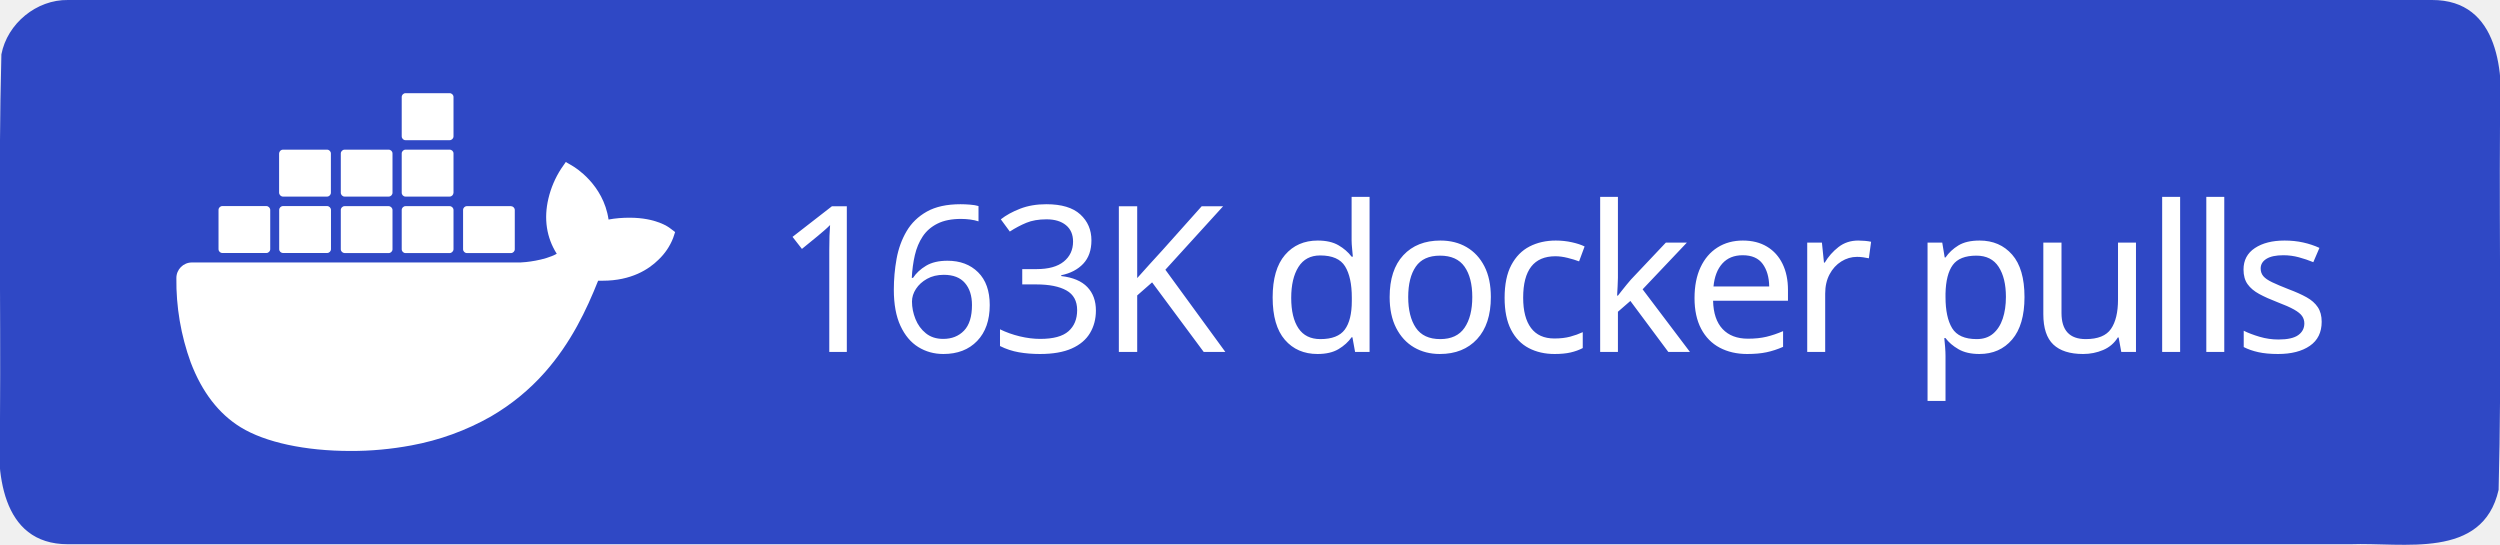
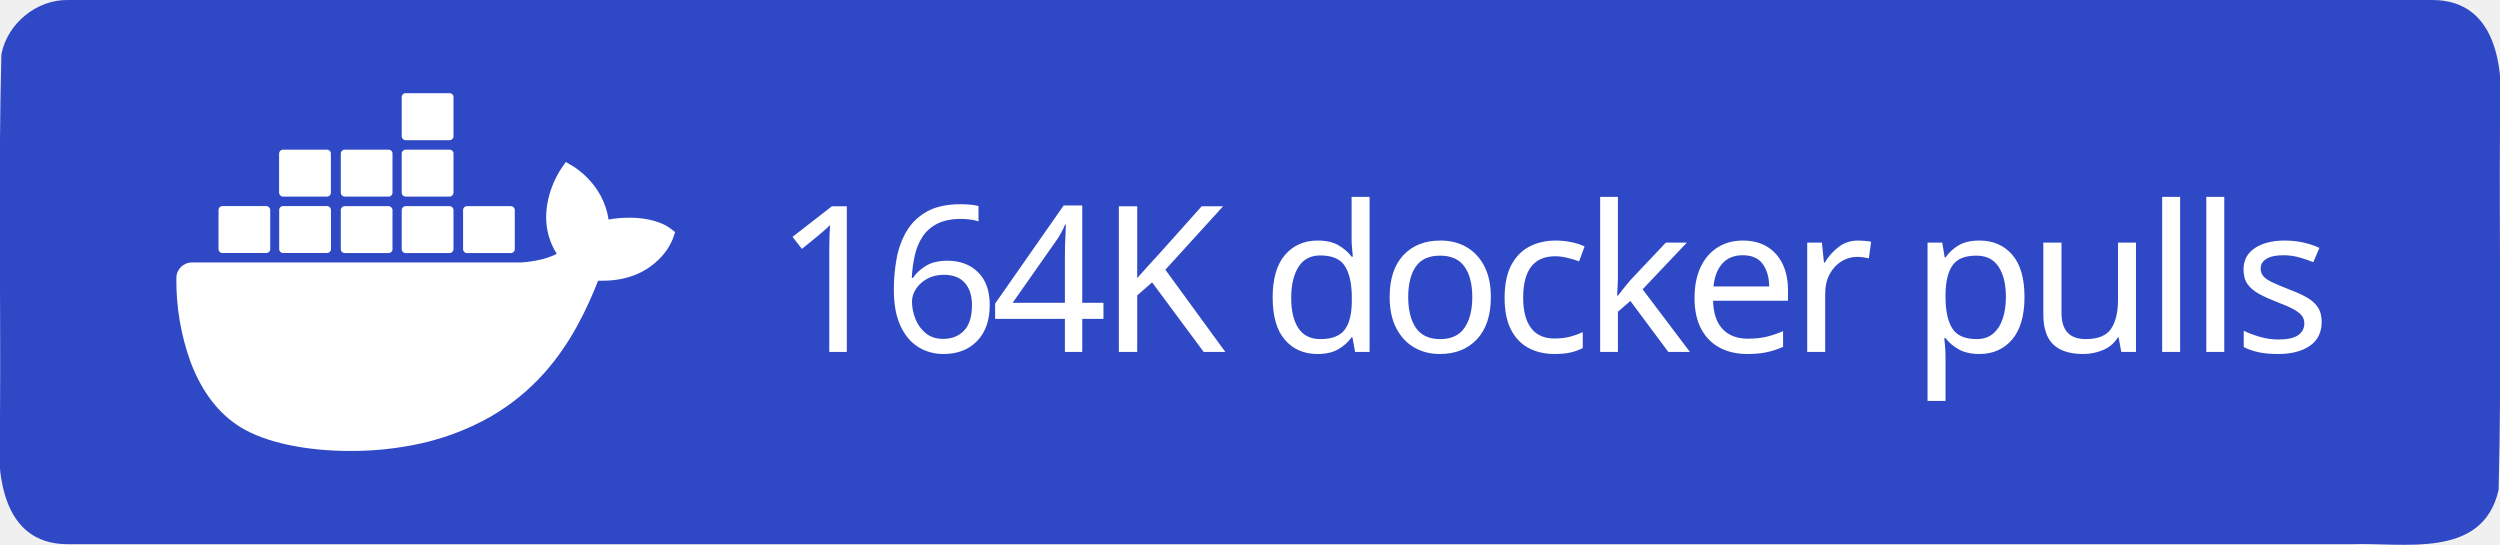
<svg xmlns="http://www.w3.org/2000/svg" xml:space="preserve" width="147" height="32" viewBox="0 0 147 32">
  <path d="M4 0h139c3.983-.01 4.253 4.336 4 7.31-.053 7.163.107 14.337-.082 21.494-.935 4.122-5.607 3.072-8.732 3.196H4c-3.983.01-4.253-4.336-4-7.31.053-7.163-.107-14.337.082-21.494C.429 1.383 2.15-.03 4 0" style="fill-rule:evenodd;clip-rule:evenodd;fill:#2f48c5;fill-opacity:1" />
  <text xml:space="preserve" x="936.308" y="603.782" style="font-size:234.815px;line-height:0;letter-spacing:-9.784px;word-spacing:19.568px;writing-mode:lr-tb;direction:ltr;fill:#2f48c5;fill-opacity:1;stroke-width:19.568" transform="translate(-2.312 -10.158)scale(.0511)">
-     <tspan x="936.308" y="603.782" dx="0" dy="0" rotate="0 0 0 0 0 0 0 0 0 0 0 0 0 0 0 0 0 0" style="font-style:normal;font-variant:normal;font-weight:500;font-stretch:normal;line-height:0;font-family:&quot;Source Han Sans TC&quot;;-inkscape-font-specification:&quot;Source Han Sans TC Medium&quot;;letter-spacing:-9.784px;word-spacing:19.568px;fill:#fff;fill-opacity:1;stroke-width:19.568">163K docker pulls</tspan>
+     <tspan x="936.308" y="603.782" dx="0" dy="0" rotate="0 0 0 0 0 0 0 0 0 0 0 0 0 0 0 0 0 0" style="font-style:normal;font-variant:normal;font-weight:500;font-stretch:normal;line-height:0;font-family:&quot;Source Han Sans TC&quot;;-inkscape-font-specification:&quot;Source Han Sans TC Medium&quot;;letter-spacing:-9.784px;word-spacing:19.568px;fill:#fff;fill-opacity:1;stroke-width:19.568">164K docker pulls</tspan>
  </text>
  <path d="M816.395 461.5c-1.6-1.3-16.1-12.2-46.7-12.2-8.1 0-16.2.6-24.2 2.1-5.9-40.7-39.5-60.5-41-61.4l-8.2-4.8-5.4 7.8c-6.8 10.5-11.7 22-14.6 34.2-5.5 23.2-2.2 45 9.6 63.6-14.2 7.9-37.1 9.9-41.7 10h-378.1c-9.9 0-17.9 8-17.9 17.9-.4 33.1 5.2 66 16.5 97.1 13 34.2 32.4 59.3 57.6 74.7 28.2 17.3 74.1 27.2 126.2 27.2 23.5.1 47-2.1 70.1-6.4 32.1-5.9 63-17.1 91.4-33.2 23.4-13.6 44.5-30.8 62.4-51.1 29.9-33.9 47.8-71.7 61.1-105.2h5.3c32.8 0 53-13.1 64.1-24.1 7.4-7 13.2-15.5 16.9-25l2.3-6.9zm-515.3 28.4h50.7c2.4 0 4.4-2 4.4-4.4v-45.1c0-2.4-2-4.4-4.4-4.5h-50.7c-2.4 0-4.4 2-4.4 4.4v45.2c0 2.5 2 4.4 4.4 4.4m69.9 0h50.7c2.4 0 4.4-2 4.4-4.4v-45.1c0-2.4-2-4.4-4.4-4.5h-50.7c-2.5 0-4.5 2-4.5 4.5v45.1c0 2.5 2 4.4 4.5 4.4m70.8.1h50.7c2.4 0 4.4-2 4.4-4.4v-45.1c0-2.4-2-4.4-4.4-4.5h-50.7c-2.4 0-4.4 2-4.4 4.4v45.2c0 2.4 2 4.3 4.4 4.4m70.1 0h50.7c2.4 0 4.4-2 4.5-4.4v-45.1c0-2.5-2-4.5-4.5-4.5h-50.7c-2.4 0-4.4 2-4.4 4.4v45.2c0 2.4 1.9 4.4 4.4 4.4m-141-65h50.7c2.4 0 4.4-2 4.4-4.5v-45.1c0-2.4-2-4.4-4.4-4.4h-50.7c-2.5 0-4.4 2-4.5 4.4v45.1c.1 2.5 2.1 4.5 4.5 4.5m70.9 0h50.7c2.4 0 4.4-2 4.4-4.5v-45.1c0-2.4-2-4.4-4.4-4.4h-50.7c-2.4 0-4.4 2-4.4 4.4v45.1c0 2.5 2 4.5 4.4 4.5m70.1 0h50.7c2.5 0 4.4-2 4.5-4.5v-45.1c0-2.5-2-4.4-4.5-4.4h-50.7c-2.4 0-4.4 2-4.4 4.4v45.1c0 2.5 1.9 4.5 4.4 4.5m0-64.9h50.7c2.5 0 4.5-2 4.5-4.5v-45.2c0-2.4-2-4.4-4.5-4.4h-50.7c-2.4 0-4.4 2-4.4 4.4v45.2c0 2.5 1.9 4.5 4.4 4.5m70.6 129.9h50.7c2.4 0 4.4-2 4.4-4.4v-45.1c0-2.5-2-4.4-4.4-4.5h-50.7c-2.4 0-4.4 2-4.4 4.4v45.2c0 2.4 2 4.4 4.4 4.4" style="fill:#fff" transform="translate(-2.312 -10.158)scale(.0511)" />
</svg>
